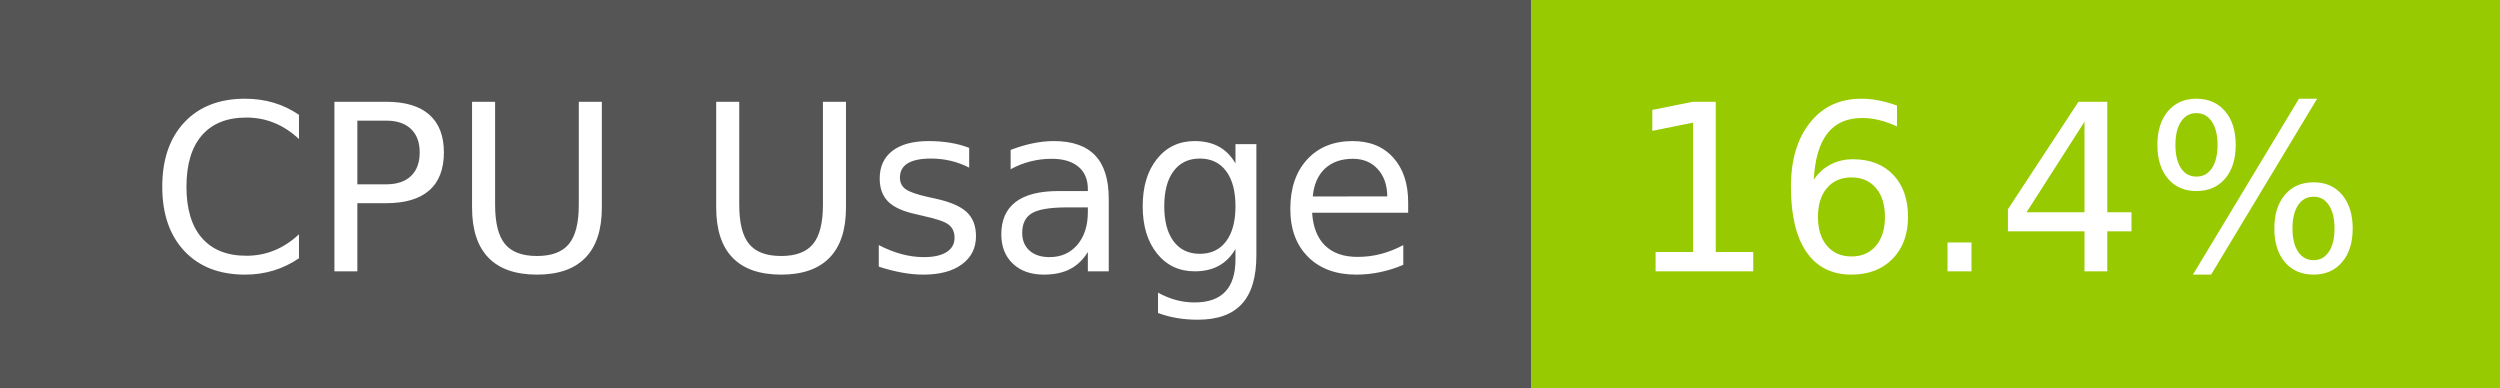
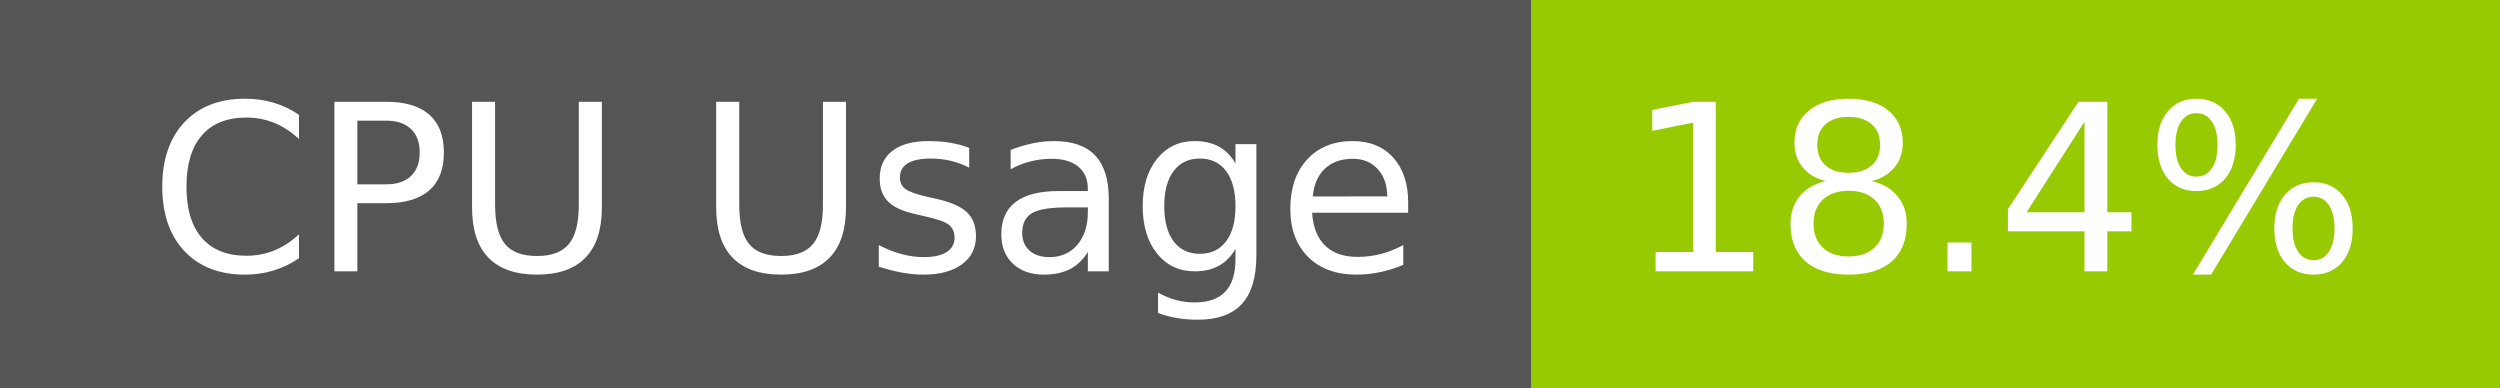
- <svg xmlns="http://www.w3.org/2000/svg" width="129" height="20" role="img" aria-label="CPU Usage: 16.4%">
+ <svg xmlns="http://www.w3.org/2000/svg" width="129" height="20" role="img" aria-label="CPU Usage: 18.4%">
  <g shape-rendering="crispEdges">
    <rect width="79" height="20" fill="#555" />
    <rect x="79" width="50" height="20" fill="#97ca00" />
  </g>
  <g fill="#fff" text-anchor="middle" font-family="Verdana,Geneva,DejaVu Sans,sans-serif" text-rendering="geometricPrecision" font-size="120">
    <text x="405" y="140" transform="scale(.1)" fill="#fff" textLength="665">CPU Usage</text>
-     <text x="1030" y="140" transform="scale(.1)" fill="#fff" textLength="390">16.4%</text>
+     <text x="1030" y="140" transform="scale(.1)" fill="#fff" textLength="390">18.4%</text>
  </g>
</svg>
